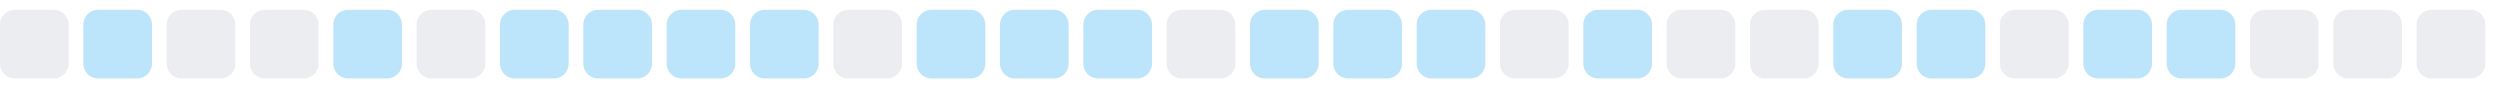
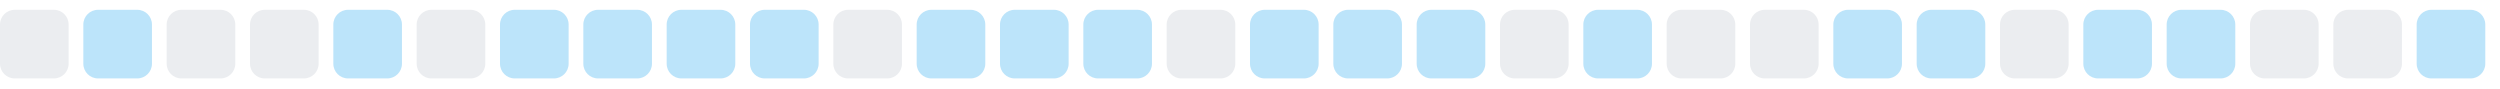
<svg xmlns="http://www.w3.org/2000/svg" width="255" height="9">
  <style>
        .level0 { fill: #ebedf0; }
        .level1 { fill: #bce4fa; }
        .level2 { fill: #75c7f7; }
        .level3 { fill: #30a9f2; }
        .level4 { fill: #008ee6; }
        @media (prefers-color-scheme: dark) {
          .level0 { fill: #161b22; }
          .level1 { fill: #0b3b5c; }
          .level2 { fill: #0a6299; }
          .level3 { fill: #008ee6; }
          .level4 { fill: #5bc4ff; }
        }
      </style>
  <rect x="0.0" y="1" width="7" height="7" rx="1.5" ry="1.5" class="level0" />
  <rect x="8.5" y="1" width="7" height="7" rx="1.5" ry="1.5" class="level1" />
  <rect x="17.0" y="1" width="7" height="7" rx="1.5" ry="1.5" class="level0" />
  <rect x="25.5" y="1" width="7" height="7" rx="1.5" ry="1.5" class="level0" />
  <rect x="34.0" y="1" width="7" height="7" rx="1.5" ry="1.5" class="level1" />
  <rect x="42.5" y="1" width="7" height="7" rx="1.5" ry="1.5" class="level0" />
  <rect x="51.0" y="1" width="7" height="7" rx="1.5" ry="1.5" class="level1" />
  <rect x="59.5" y="1" width="7" height="7" rx="1.5" ry="1.5" class="level1" />
  <rect x="68.0" y="1" width="7" height="7" rx="1.5" ry="1.5" class="level1" />
  <rect x="76.5" y="1" width="7" height="7" rx="1.5" ry="1.5" class="level1" />
  <rect x="85.0" y="1" width="7" height="7" rx="1.5" ry="1.5" class="level0" />
  <rect x="93.5" y="1" width="7" height="7" rx="1.5" ry="1.5" class="level1" />
  <rect x="102.0" y="1" width="7" height="7" rx="1.5" ry="1.5" class="level1" />
  <rect x="110.5" y="1" width="7" height="7" rx="1.5" ry="1.5" class="level1" />
  <rect x="119.0" y="1" width="7" height="7" rx="1.5" ry="1.5" class="level0" />
  <rect x="127.5" y="1" width="7" height="7" rx="1.5" ry="1.5" class="level1" />
  <rect x="136.0" y="1" width="7" height="7" rx="1.5" ry="1.5" class="level1" />
  <rect x="144.5" y="1" width="7" height="7" rx="1.5" ry="1.5" class="level1" />
  <rect x="153.0" y="1" width="7" height="7" rx="1.5" ry="1.5" class="level0" />
  <rect x="161.5" y="1" width="7" height="7" rx="1.5" ry="1.5" class="level1" />
  <rect x="170.0" y="1" width="7" height="7" rx="1.5" ry="1.5" class="level0" />
  <rect x="178.5" y="1" width="7" height="7" rx="1.5" ry="1.5" class="level0" />
  <rect x="187.0" y="1" width="7" height="7" rx="1.5" ry="1.5" class="level1" />
  <rect x="195.5" y="1" width="7" height="7" rx="1.5" ry="1.5" class="level1" />
  <rect x="204.0" y="1" width="7" height="7" rx="1.5" ry="1.5" class="level0" />
  <rect x="212.5" y="1" width="7" height="7" rx="1.5" ry="1.5" class="level1" />
  <rect x="221.0" y="1" width="7" height="7" rx="1.5" ry="1.5" class="level1" />
  <rect x="229.5" y="1" width="7" height="7" rx="1.5" ry="1.5" class="level0" />
  <rect x="238.0" y="1" width="7" height="7" rx="1.5" ry="1.5" class="level0" />
-   <rect x="246.5" y="1" width="7" height="7" rx="1.5" ry="1.5" class="level0" />
+   <rect x="246.5" y="1" width="7" height="7" rx="1.5" ry="1.5" class="level1" />
</svg>
